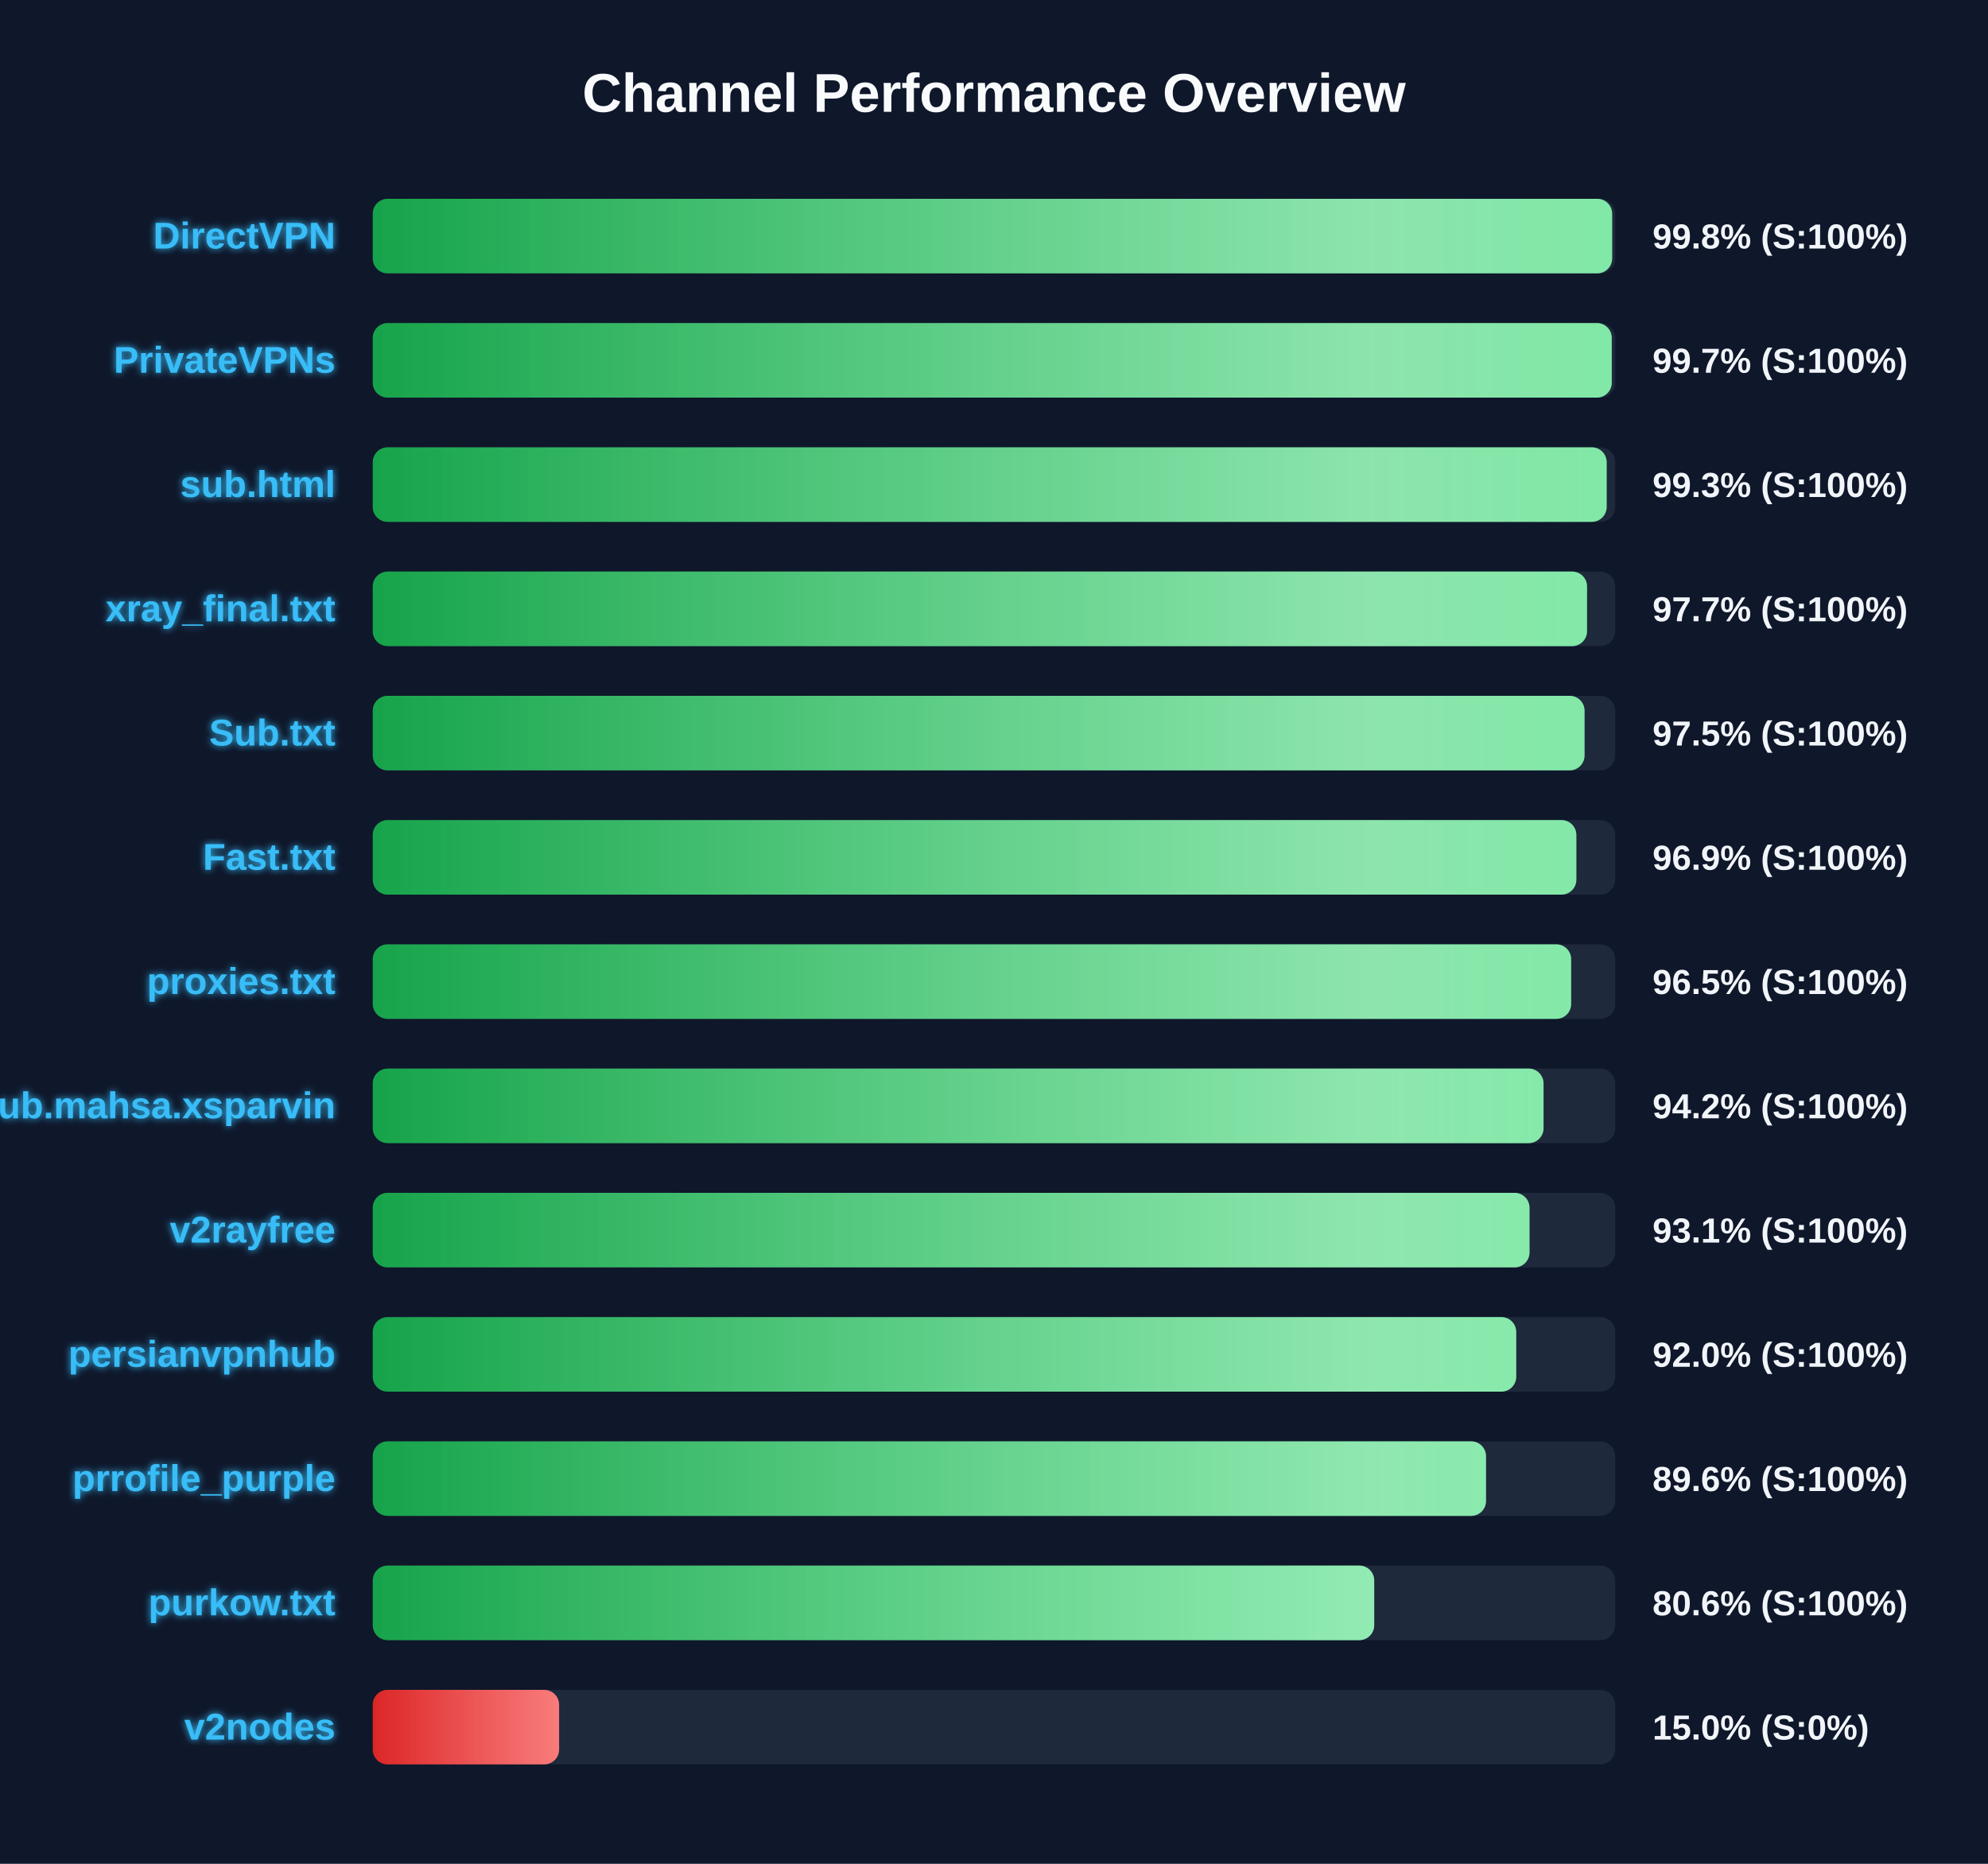
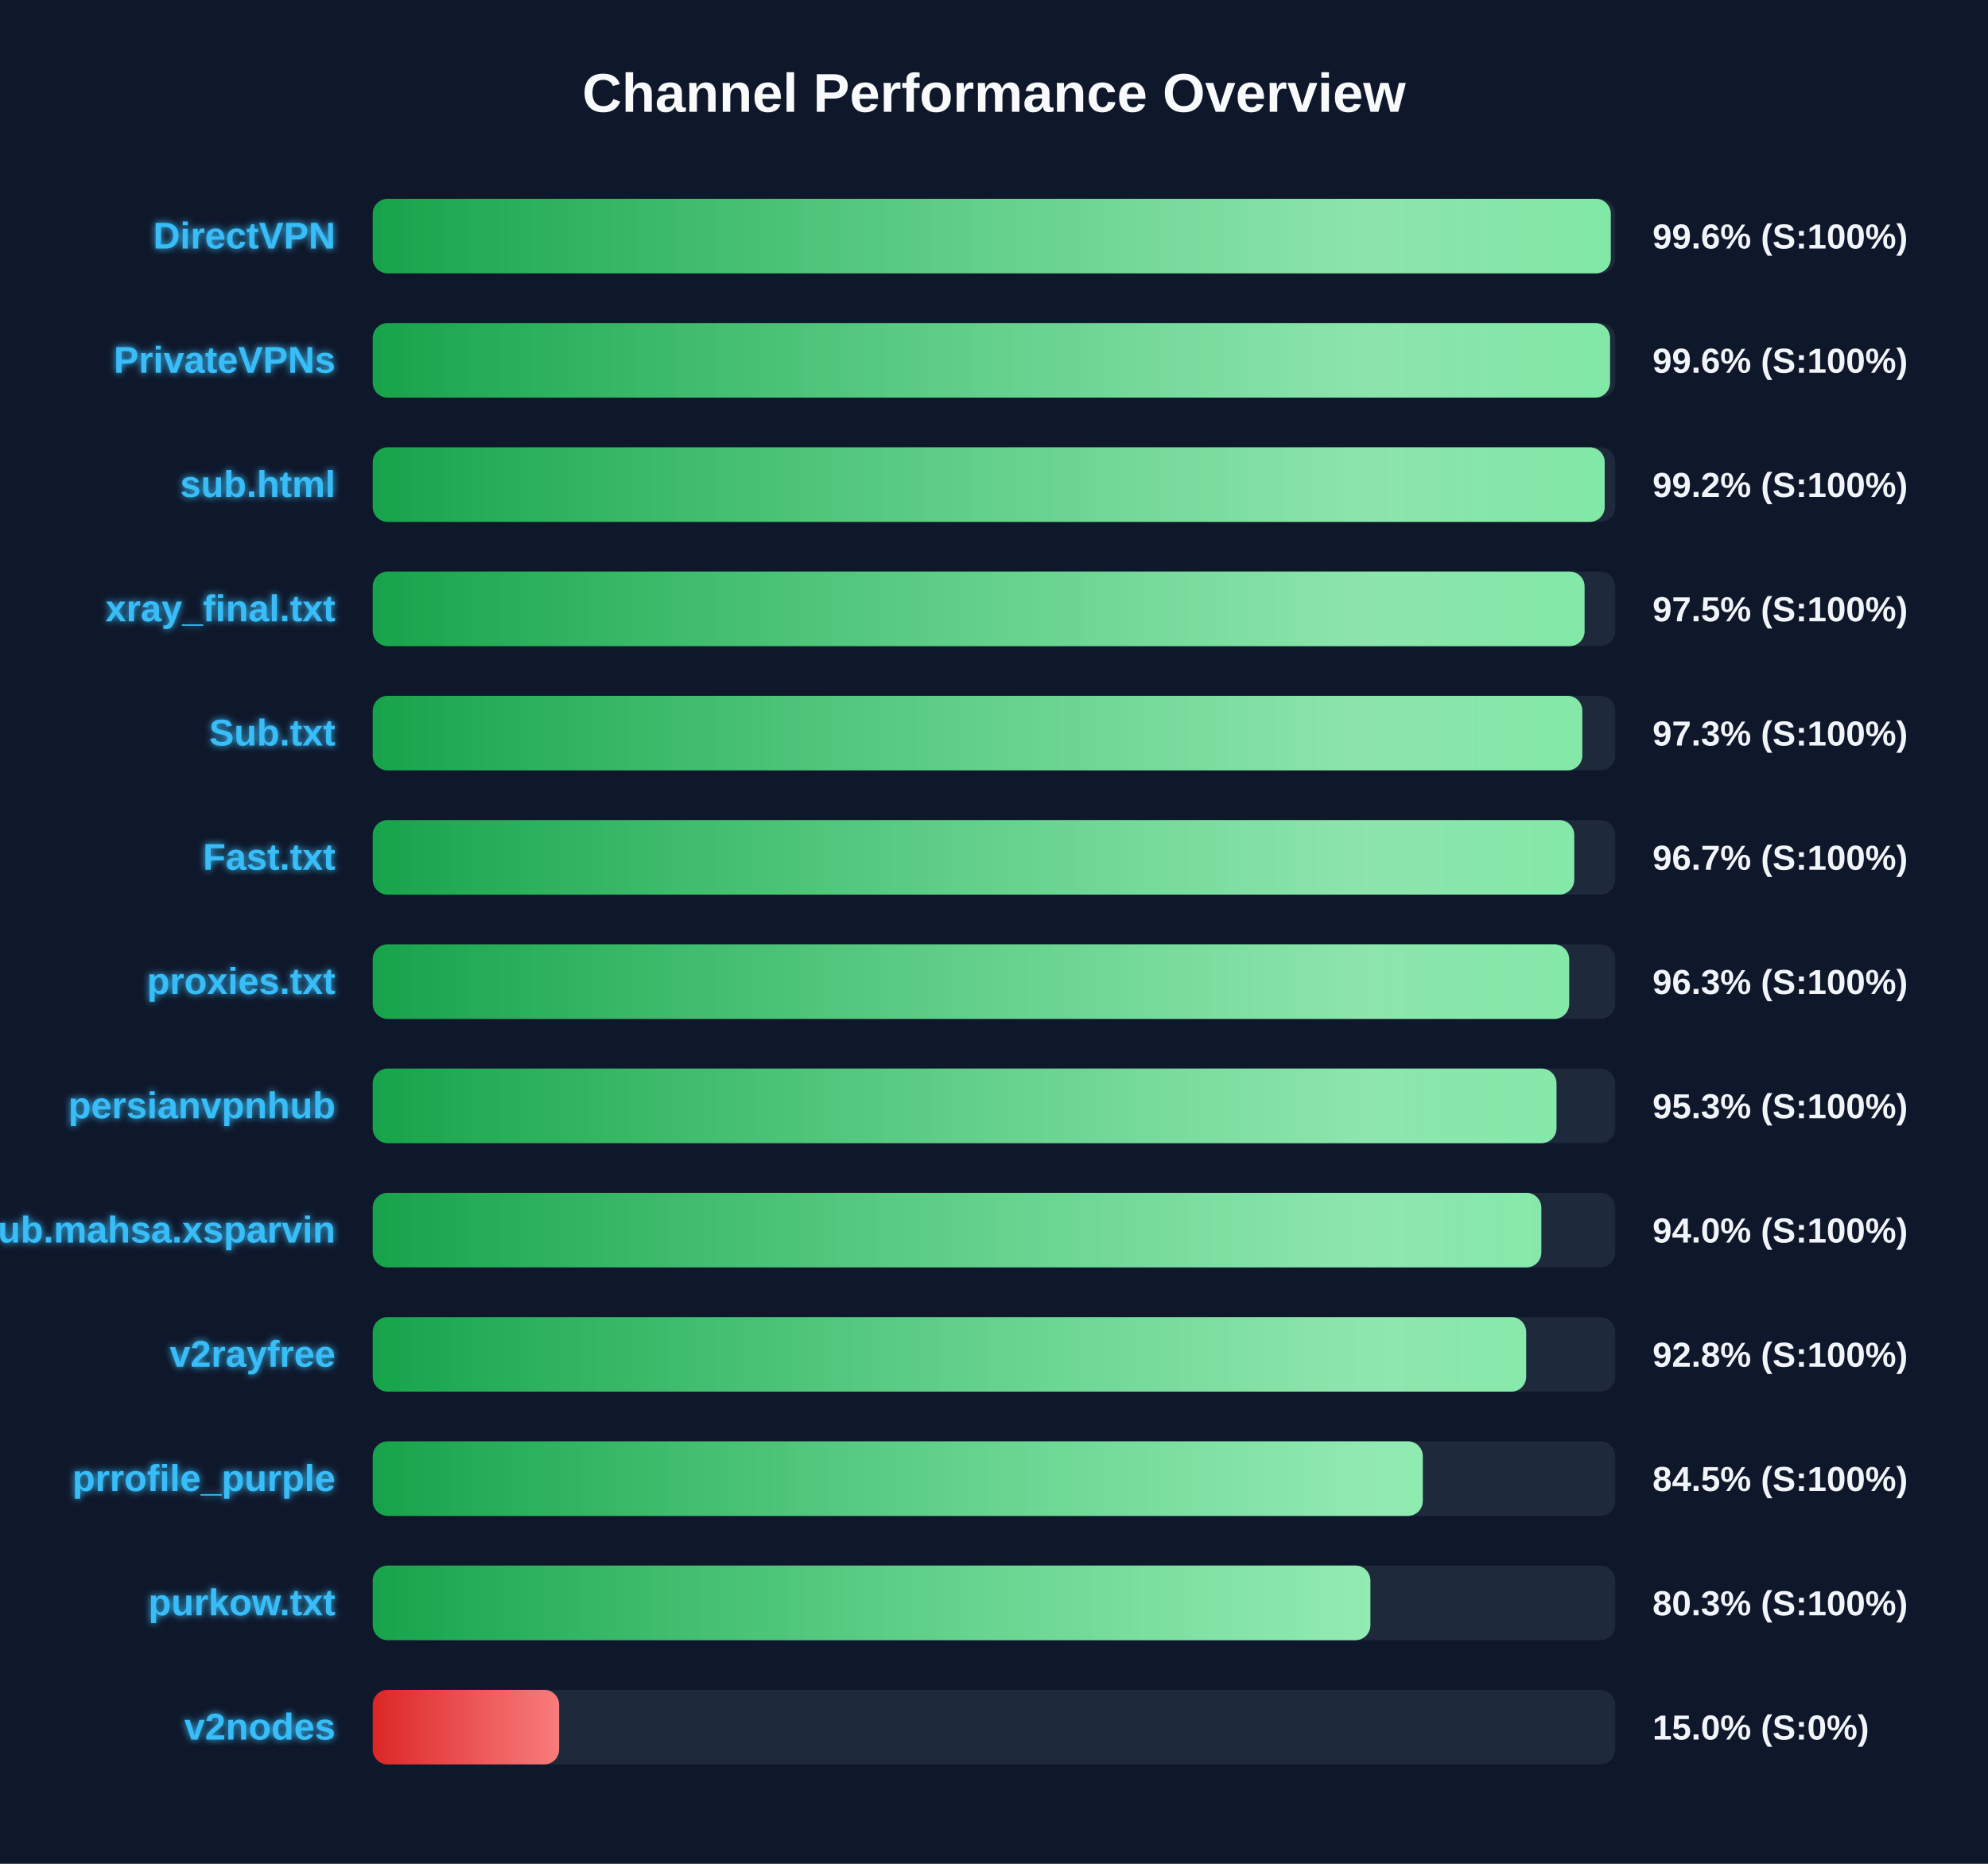
<svg xmlns="http://www.w3.org/2000/svg" width="800" height="750" version="1.1">
  <defs>
    <linearGradient id="grad-green" x1="0%" y1="0%" x2="100%" y2="0%">
      <stop offset="0%" stop-color="#16a34a" />
      <stop offset="100%" stop-color="#4ade80" />
    </linearGradient>
    <linearGradient id="grad-yellow" x1="0%" y1="0%" x2="100%" y2="0%">
      <stop offset="0%" stop-color="#ca8a04" />
      <stop offset="100%" stop-color="#fde047" />
    </linearGradient>
    <linearGradient id="grad-red" x1="0%" y1="0%" x2="100%" y2="0%">
      <stop offset="0%" stop-color="#dc2626" />
      <stop offset="100%" stop-color="#f87171" />
    </linearGradient>
    <linearGradient id="shimmer" x1="0%" y1="0%" x2="100%" y2="0%">
      <stop offset="0%" stop-color="rgba(255,255,255,0)" />
      <stop offset="50%" stop-color="rgba(255,255,255,0.4)" />
      <stop offset="100%" stop-color="rgba(255,255,255,0)" />
    </linearGradient>
    <filter id="glow" x="-20%" y="-20%" width="140%" height="140%">
      <feGaussianBlur stdDeviation="1.5" result="blur" />
      <feComposite in="SourceGraphic" in2="blur" operator="over" />
    </filter>
  </defs>
  <style>
        .bg-rect { fill: #0f172a; }
        .title { font: bold 22px 'Segoe UI', Arial, sans-serif; fill: #f8fafc; }
        .row { font: bold 15px 'Segoe UI', Arial, sans-serif; fill: #38bdf8; filter: url(#glow); }
        .score { font: bold 14px 'Segoe UI', Arial, sans-serif; fill: #f1f5f9; }
        @keyframes shimmer-anim {
            0% { transform: translateX(-100%); }
            100% { transform: translateX(200%); }
        }
        .shimmer-rect {
            animation: shimmer-anim 2.5s infinite linear;
        }
    </style>
  <rect width="100%" height="100%" class="bg-rect" />
  <text x="400" y="45" text-anchor="middle" class="title">Channel Performance Overview</text>
  <rect x="150" y="80" width="500" height="30" fill="#1e293b" rx="6" />
  <clipPath id="clip-0">
-     <rect x="150" y="80" width="498.75" height="30" rx="6" />
+     <rect x="150" y="80" width="498.2" height="30" rx="6" />
  </clipPath>
-   <rect x="150" y="80" width="498.75" height="30" fill="url(#grad-green)" rx="6" />
+   <rect x="150" y="80" width="498.2" height="30" fill="url(#grad-green)" rx="6" />
  <g clip-path="url(#clip-0)">
    <rect x="150" y="80" width="100%" height="30" fill="url(#shimmer)" class="shimmer-rect" />
  </g>
  <text x="135" y="100" text-anchor="end" class="row">DirectVPN</text>
-   <text x="665" y="100" text-anchor="start" class="score">99.8% (S:100%)</text>
+   <text x="665" y="100" text-anchor="start" class="score">99.6% (S:100%)</text>
  <rect x="150" y="130" width="500" height="30" fill="#1e293b" rx="6" />
  <clipPath id="clip-1">
-     <rect x="150" y="130" width="498.6" height="30" rx="6" />
+     <rect x="150" y="130" width="497.9" height="30" rx="6" />
  </clipPath>
-   <rect x="150" y="130" width="498.6" height="30" fill="url(#grad-green)" rx="6" />
+   <rect x="150" y="130" width="497.9" height="30" fill="url(#grad-green)" rx="6" />
  <g clip-path="url(#clip-1)">
    <rect x="150" y="130" width="100%" height="30" fill="url(#shimmer)" class="shimmer-rect" />
  </g>
  <text x="135" y="150" text-anchor="end" class="row">PrivateVPNs</text>
-   <text x="665" y="150" text-anchor="start" class="score">99.7% (S:100%)</text>
+   <text x="665" y="150" text-anchor="start" class="score">99.6% (S:100%)</text>
  <rect x="150" y="180" width="500" height="30" fill="#1e293b" rx="6" />
  <clipPath id="clip-2">
-     <rect x="150" y="180" width="496.55" height="30" rx="6" />
+     <rect x="150" y="180" width="495.75" height="30" rx="6" />
  </clipPath>
-   <rect x="150" y="180" width="496.55" height="30" fill="url(#grad-green)" rx="6" />
+   <rect x="150" y="180" width="495.75" height="30" fill="url(#grad-green)" rx="6" />
  <g clip-path="url(#clip-2)">
    <rect x="150" y="180" width="100%" height="30" fill="url(#shimmer)" class="shimmer-rect" />
  </g>
  <text x="135" y="200" text-anchor="end" class="row">sub.html</text>
-   <text x="665" y="200" text-anchor="start" class="score">99.3% (S:100%)</text>
+   <text x="665" y="200" text-anchor="start" class="score">99.2% (S:100%)</text>
  <rect x="150" y="230" width="500" height="30" fill="#1e293b" rx="6" />
  <clipPath id="clip-3">
-     <rect x="150" y="230" width="488.65" height="30" rx="6" />
+     <rect x="150" y="230" width="487.65" height="30" rx="6" />
  </clipPath>
-   <rect x="150" y="230" width="488.65" height="30" fill="url(#grad-green)" rx="6" />
+   <rect x="150" y="230" width="487.65" height="30" fill="url(#grad-green)" rx="6" />
  <g clip-path="url(#clip-3)">
    <rect x="150" y="230" width="100%" height="30" fill="url(#shimmer)" class="shimmer-rect" />
  </g>
  <text x="135" y="250" text-anchor="end" class="row">xray_final.txt</text>
-   <text x="665" y="250" text-anchor="start" class="score">97.7% (S:100%)</text>
+   <text x="665" y="250" text-anchor="start" class="score">97.5% (S:100%)</text>
  <rect x="150" y="280" width="500" height="30" fill="#1e293b" rx="6" />
  <clipPath id="clip-4">
-     <rect x="150" y="280" width="487.65" height="30" rx="6" />
+     <rect x="150" y="280" width="486.75" height="30" rx="6" />
  </clipPath>
-   <rect x="150" y="280" width="487.65" height="30" fill="url(#grad-green)" rx="6" />
+   <rect x="150" y="280" width="486.75" height="30" fill="url(#grad-green)" rx="6" />
  <g clip-path="url(#clip-4)">
    <rect x="150" y="280" width="100%" height="30" fill="url(#shimmer)" class="shimmer-rect" />
  </g>
  <text x="135" y="300" text-anchor="end" class="row">Sub.txt</text>
-   <text x="665" y="300" text-anchor="start" class="score">97.5% (S:100%)</text>
+   <text x="665" y="300" text-anchor="start" class="score">97.3% (S:100%)</text>
  <rect x="150" y="330" width="500" height="30" fill="#1e293b" rx="6" />
  <clipPath id="clip-5">
-     <rect x="150" y="330" width="484.35" height="30" rx="6" />
+     <rect x="150" y="330" width="483.5" height="30" rx="6" />
  </clipPath>
-   <rect x="150" y="330" width="484.35" height="30" fill="url(#grad-green)" rx="6" />
+   <rect x="150" y="330" width="483.5" height="30" fill="url(#grad-green)" rx="6" />
  <g clip-path="url(#clip-5)">
    <rect x="150" y="330" width="100%" height="30" fill="url(#shimmer)" class="shimmer-rect" />
  </g>
  <text x="135" y="350" text-anchor="end" class="row">Fast.txt</text>
-   <text x="665" y="350" text-anchor="start" class="score">96.9% (S:100%)</text>
+   <text x="665" y="350" text-anchor="start" class="score">96.7% (S:100%)</text>
  <rect x="150" y="380" width="500" height="30" fill="#1e293b" rx="6" />
  <clipPath id="clip-6">
-     <rect x="150" y="380" width="482.25" height="30" rx="6" />
+     <rect x="150" y="380" width="481.45" height="30" rx="6" />
  </clipPath>
-   <rect x="150" y="380" width="482.25" height="30" fill="url(#grad-green)" rx="6" />
+   <rect x="150" y="380" width="481.45" height="30" fill="url(#grad-green)" rx="6" />
  <g clip-path="url(#clip-6)">
    <rect x="150" y="380" width="100%" height="30" fill="url(#shimmer)" class="shimmer-rect" />
  </g>
  <text x="135" y="400" text-anchor="end" class="row">proxies.txt</text>
-   <text x="665" y="400" text-anchor="start" class="score">96.5% (S:100%)</text>
+   <text x="665" y="400" text-anchor="start" class="score">96.3% (S:100%)</text>
  <rect x="150" y="430" width="500" height="30" fill="#1e293b" rx="6" />
  <clipPath id="clip-7">
-     <rect x="150" y="430" width="471.15" height="30" rx="6" />
+     <rect x="150" y="430" width="476.35" height="30" rx="6" />
  </clipPath>
-   <rect x="150" y="430" width="471.15" height="30" fill="url(#grad-green)" rx="6" />
+   <rect x="150" y="430" width="476.35" height="30" fill="url(#grad-green)" rx="6" />
  <g clip-path="url(#clip-7)">
    <rect x="150" y="430" width="100%" height="30" fill="url(#shimmer)" class="shimmer-rect" />
  </g>
-   <text x="135" y="450" text-anchor="end" class="row">Sub.mahsa.xsparvin</text>
-   <text x="665" y="450" text-anchor="start" class="score">94.2% (S:100%)</text>
+   <text x="135" y="450" text-anchor="end" class="row">persianvpnhub</text>
+   <text x="665" y="450" text-anchor="start" class="score">95.3% (S:100%)</text>
  <rect x="150" y="480" width="500" height="30" fill="#1e293b" rx="6" />
  <clipPath id="clip-8">
-     <rect x="150" y="480" width="465.5" height="30" rx="6" />
+     <rect x="150" y="480" width="470.25" height="30" rx="6" />
  </clipPath>
-   <rect x="150" y="480" width="465.5" height="30" fill="url(#grad-green)" rx="6" />
+   <rect x="150" y="480" width="470.25" height="30" fill="url(#grad-green)" rx="6" />
  <g clip-path="url(#clip-8)">
    <rect x="150" y="480" width="100%" height="30" fill="url(#shimmer)" class="shimmer-rect" />
  </g>
-   <text x="135" y="500" text-anchor="end" class="row">v2rayfree</text>
-   <text x="665" y="500" text-anchor="start" class="score">93.1% (S:100%)</text>
+   <text x="135" y="500" text-anchor="end" class="row">Sub.mahsa.xsparvin</text>
+   <text x="665" y="500" text-anchor="start" class="score">94.0% (S:100%)</text>
  <rect x="150" y="530" width="500" height="30" fill="#1e293b" rx="6" />
  <clipPath id="clip-9">
-     <rect x="150" y="530" width="460.15" height="30" rx="6" />
+     <rect x="150" y="530" width="464.15" height="30" rx="6" />
  </clipPath>
-   <rect x="150" y="530" width="460.15" height="30" fill="url(#grad-green)" rx="6" />
+   <rect x="150" y="530" width="464.15" height="30" fill="url(#grad-green)" rx="6" />
  <g clip-path="url(#clip-9)">
    <rect x="150" y="530" width="100%" height="30" fill="url(#shimmer)" class="shimmer-rect" />
  </g>
-   <text x="135" y="550" text-anchor="end" class="row">persianvpnhub</text>
-   <text x="665" y="550" text-anchor="start" class="score">92.0% (S:100%)</text>
+   <text x="135" y="550" text-anchor="end" class="row">v2rayfree</text>
+   <text x="665" y="550" text-anchor="start" class="score">92.8% (S:100%)</text>
  <rect x="150" y="580" width="500" height="30" fill="#1e293b" rx="6" />
  <clipPath id="clip-10">
-     <rect x="150" y="580" width="448.0" height="30" rx="6" />
+     <rect x="150" y="580" width="422.55" height="30" rx="6" />
  </clipPath>
-   <rect x="150" y="580" width="448.0" height="30" fill="url(#grad-green)" rx="6" />
+   <rect x="150" y="580" width="422.55" height="30" fill="url(#grad-green)" rx="6" />
  <g clip-path="url(#clip-10)">
    <rect x="150" y="580" width="100%" height="30" fill="url(#shimmer)" class="shimmer-rect" />
  </g>
  <text x="135" y="600" text-anchor="end" class="row">prrofile_purple</text>
-   <text x="665" y="600" text-anchor="start" class="score">89.6% (S:100%)</text>
+   <text x="665" y="600" text-anchor="start" class="score">84.5% (S:100%)</text>
  <rect x="150" y="630" width="500" height="30" fill="#1e293b" rx="6" />
  <clipPath id="clip-11">
-     <rect x="150" y="630" width="403.0" height="30" rx="6" />
+     <rect x="150" y="630" width="401.45" height="30" rx="6" />
  </clipPath>
-   <rect x="150" y="630" width="403.0" height="30" fill="url(#grad-green)" rx="6" />
+   <rect x="150" y="630" width="401.45" height="30" fill="url(#grad-green)" rx="6" />
  <g clip-path="url(#clip-11)">
    <rect x="150" y="630" width="100%" height="30" fill="url(#shimmer)" class="shimmer-rect" />
  </g>
  <text x="135" y="650" text-anchor="end" class="row">purkow.txt</text>
-   <text x="665" y="650" text-anchor="start" class="score">80.6% (S:100%)</text>
+   <text x="665" y="650" text-anchor="start" class="score">80.3% (S:100%)</text>
  <rect x="150" y="680" width="500" height="30" fill="#1e293b" rx="6" />
  <clipPath id="clip-12">
    <rect x="150" y="680" width="75.0" height="30" rx="6" />
  </clipPath>
  <rect x="150" y="680" width="75.0" height="30" fill="url(#grad-red)" rx="6" />
  <g clip-path="url(#clip-12)">
    <rect x="150" y="680" width="100%" height="30" fill="url(#shimmer)" class="shimmer-rect" />
  </g>
  <text x="135" y="700" text-anchor="end" class="row">v2nodes</text>
  <text x="665" y="700" text-anchor="start" class="score">15.0% (S:0%)</text>
</svg>
